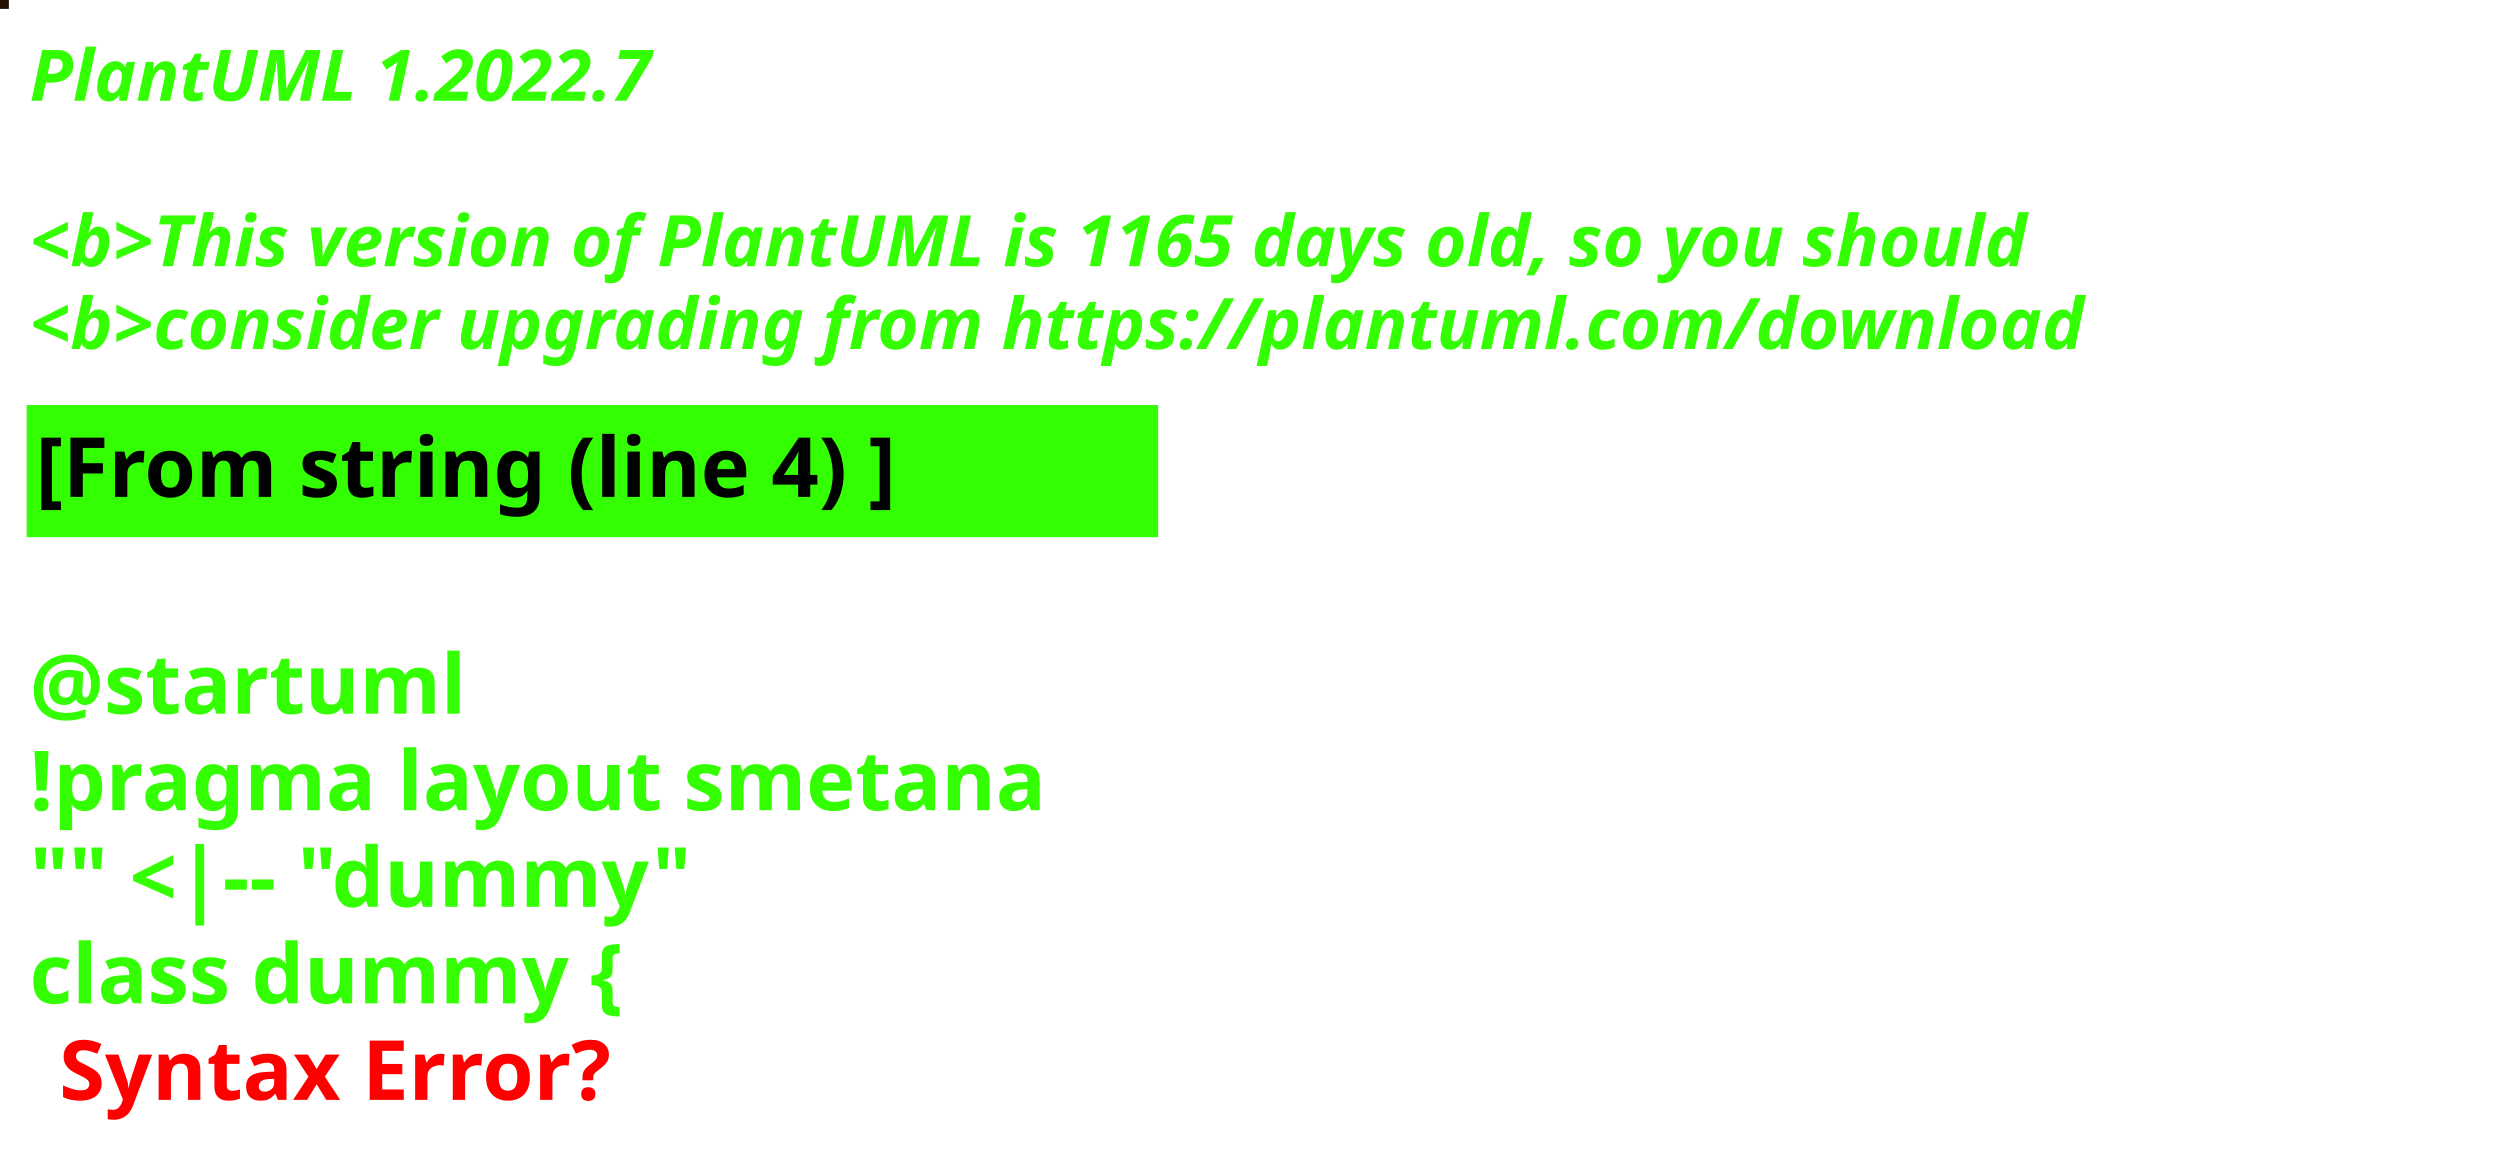
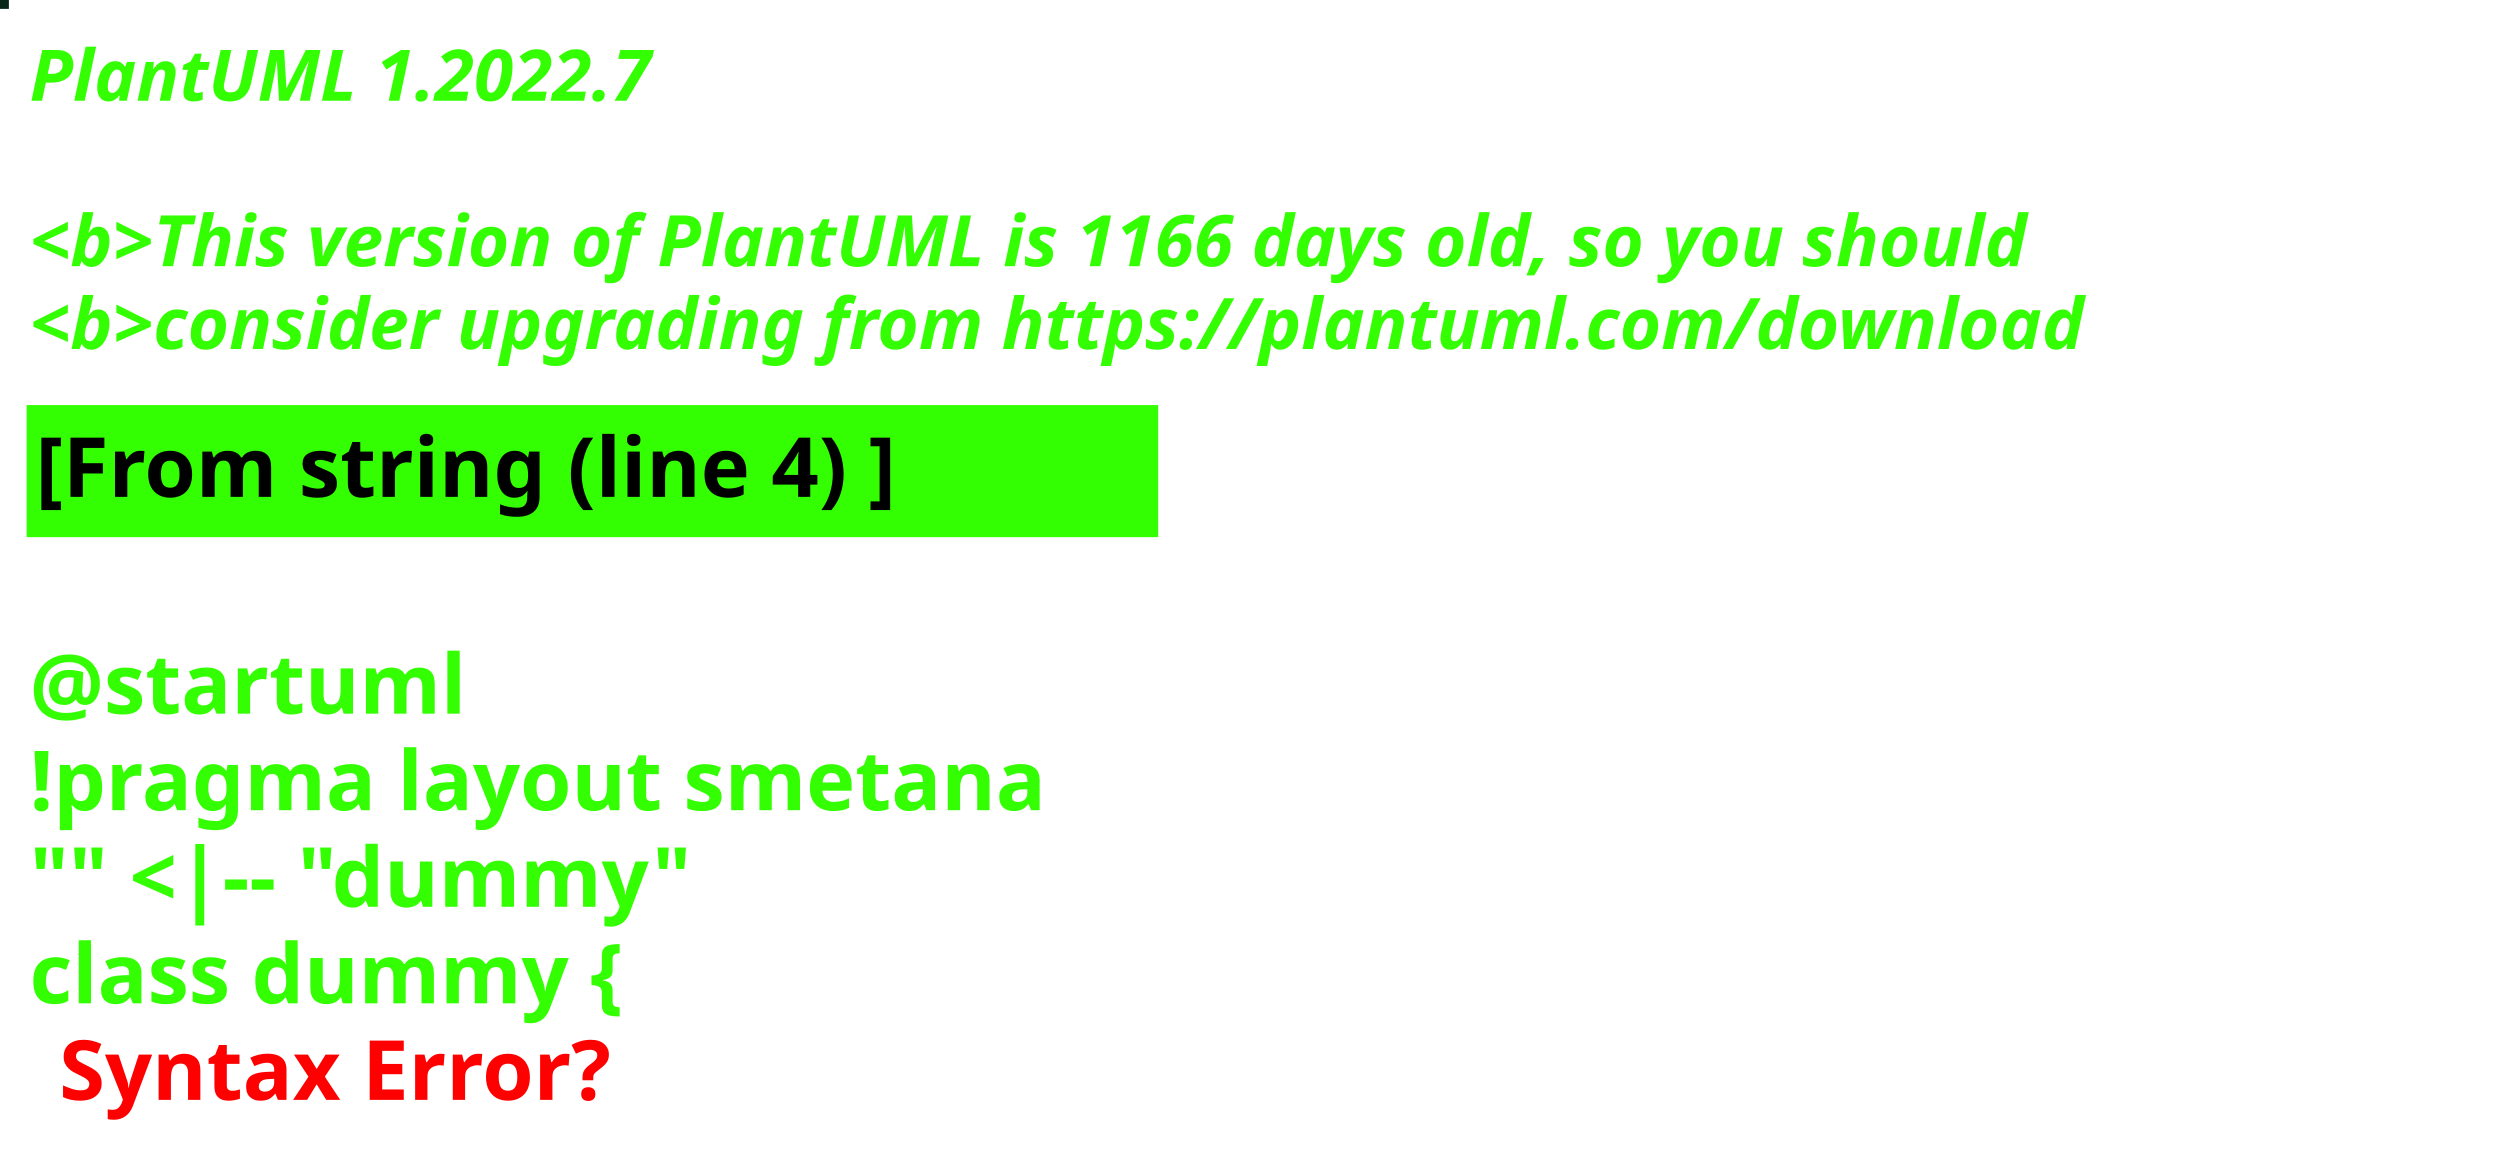
<svg xmlns="http://www.w3.org/2000/svg" contentStyleType="text/css" height="194px" preserveAspectRatio="none" style="width:422px;height:194px;background:#000000;" version="1.1" viewBox="0 0 422 194" width="422px" zoomAndPan="magnify">
  <defs />
  <g>
-     <rect fill="#201104" height="1" style="stroke:#201104;stroke-width:1.0;" width="1" x="0" y="0" />
+     <rect fill="#09261B" height="1" style="stroke:#09261B;stroke-width:1.0;" width="1" x="0" y="0" />
    <text fill="#33FF02" font-family="sans-serif" font-size="12" font-style="italic" font-weight="bold" lengthAdjust="spacing" textLength="127" x="5" y="17">PlantUML 1.2022.7</text>
    <text fill="#33FF02" font-family="sans-serif" font-size="12" font-style="italic" font-weight="bold" lengthAdjust="spacing" textLength="4" x="5" y="30.969"> </text>
-     <text fill="#33FF02" font-family="sans-serif" font-size="12" font-style="italic" font-weight="bold" lengthAdjust="spacing" textLength="407" x="5" y="44.938">&lt;b&gt;This version of PlantUML is 1165 days old, so you should</text>
+     <text fill="#33FF02" font-family="sans-serif" font-size="12" font-style="italic" font-weight="bold" lengthAdjust="spacing" textLength="407" x="5" y="44.938">&lt;b&gt;This version of PlantUML is 1166 days old, so you should</text>
    <text fill="#33FF02" font-family="sans-serif" font-size="12" font-style="italic" font-weight="bold" lengthAdjust="spacing" textLength="408" x="5" y="58.906">&lt;b&gt;consider upgrading from https://plantuml.com/download</text>
    <rect fill="#33FF02" height="21.297" style="stroke:#33FF02;stroke-width:1.0;" width="190" x="5" y="68.875" />
    <text fill="#000000" font-family="sans-serif" font-size="14" font-weight="bold" lengthAdjust="spacing" textLength="168" x="6" y="83.875">[From string (line 4) ]</text>
    <text fill="#33FF02" font-family="sans-serif" font-size="14" font-weight="bold" lengthAdjust="spacing" textLength="5" x="5" y="104.172"> </text>
    <text fill="#33FF02" font-family="sans-serif" font-size="14" font-weight="bold" lengthAdjust="spacing" textLength="79" x="5" y="120.469">@startuml</text>
    <text fill="#33FF02" font-family="sans-serif" font-size="14" font-weight="bold" lengthAdjust="spacing" textLength="190" x="5" y="136.766">!pragma layout smetana</text>
    <text fill="#33FF02" font-family="sans-serif" font-size="14" font-weight="bold" lengthAdjust="spacing" textLength="124" x="5" y="153.062">"" &lt;|-- "dummy"</text>
    <text fill="#33FF02" font-family="sans-serif" font-size="14" font-weight="bold" lengthAdjust="spacing" text-decoration="wavy underline" textLength="117" x="5" y="169.359">class dummy {</text>
    <text fill="#FF0000" font-family="sans-serif" font-size="14" font-weight="bold" lengthAdjust="spacing" textLength="106" x="10" y="185.656">Syntax Error?</text>
  </g>
</svg>
